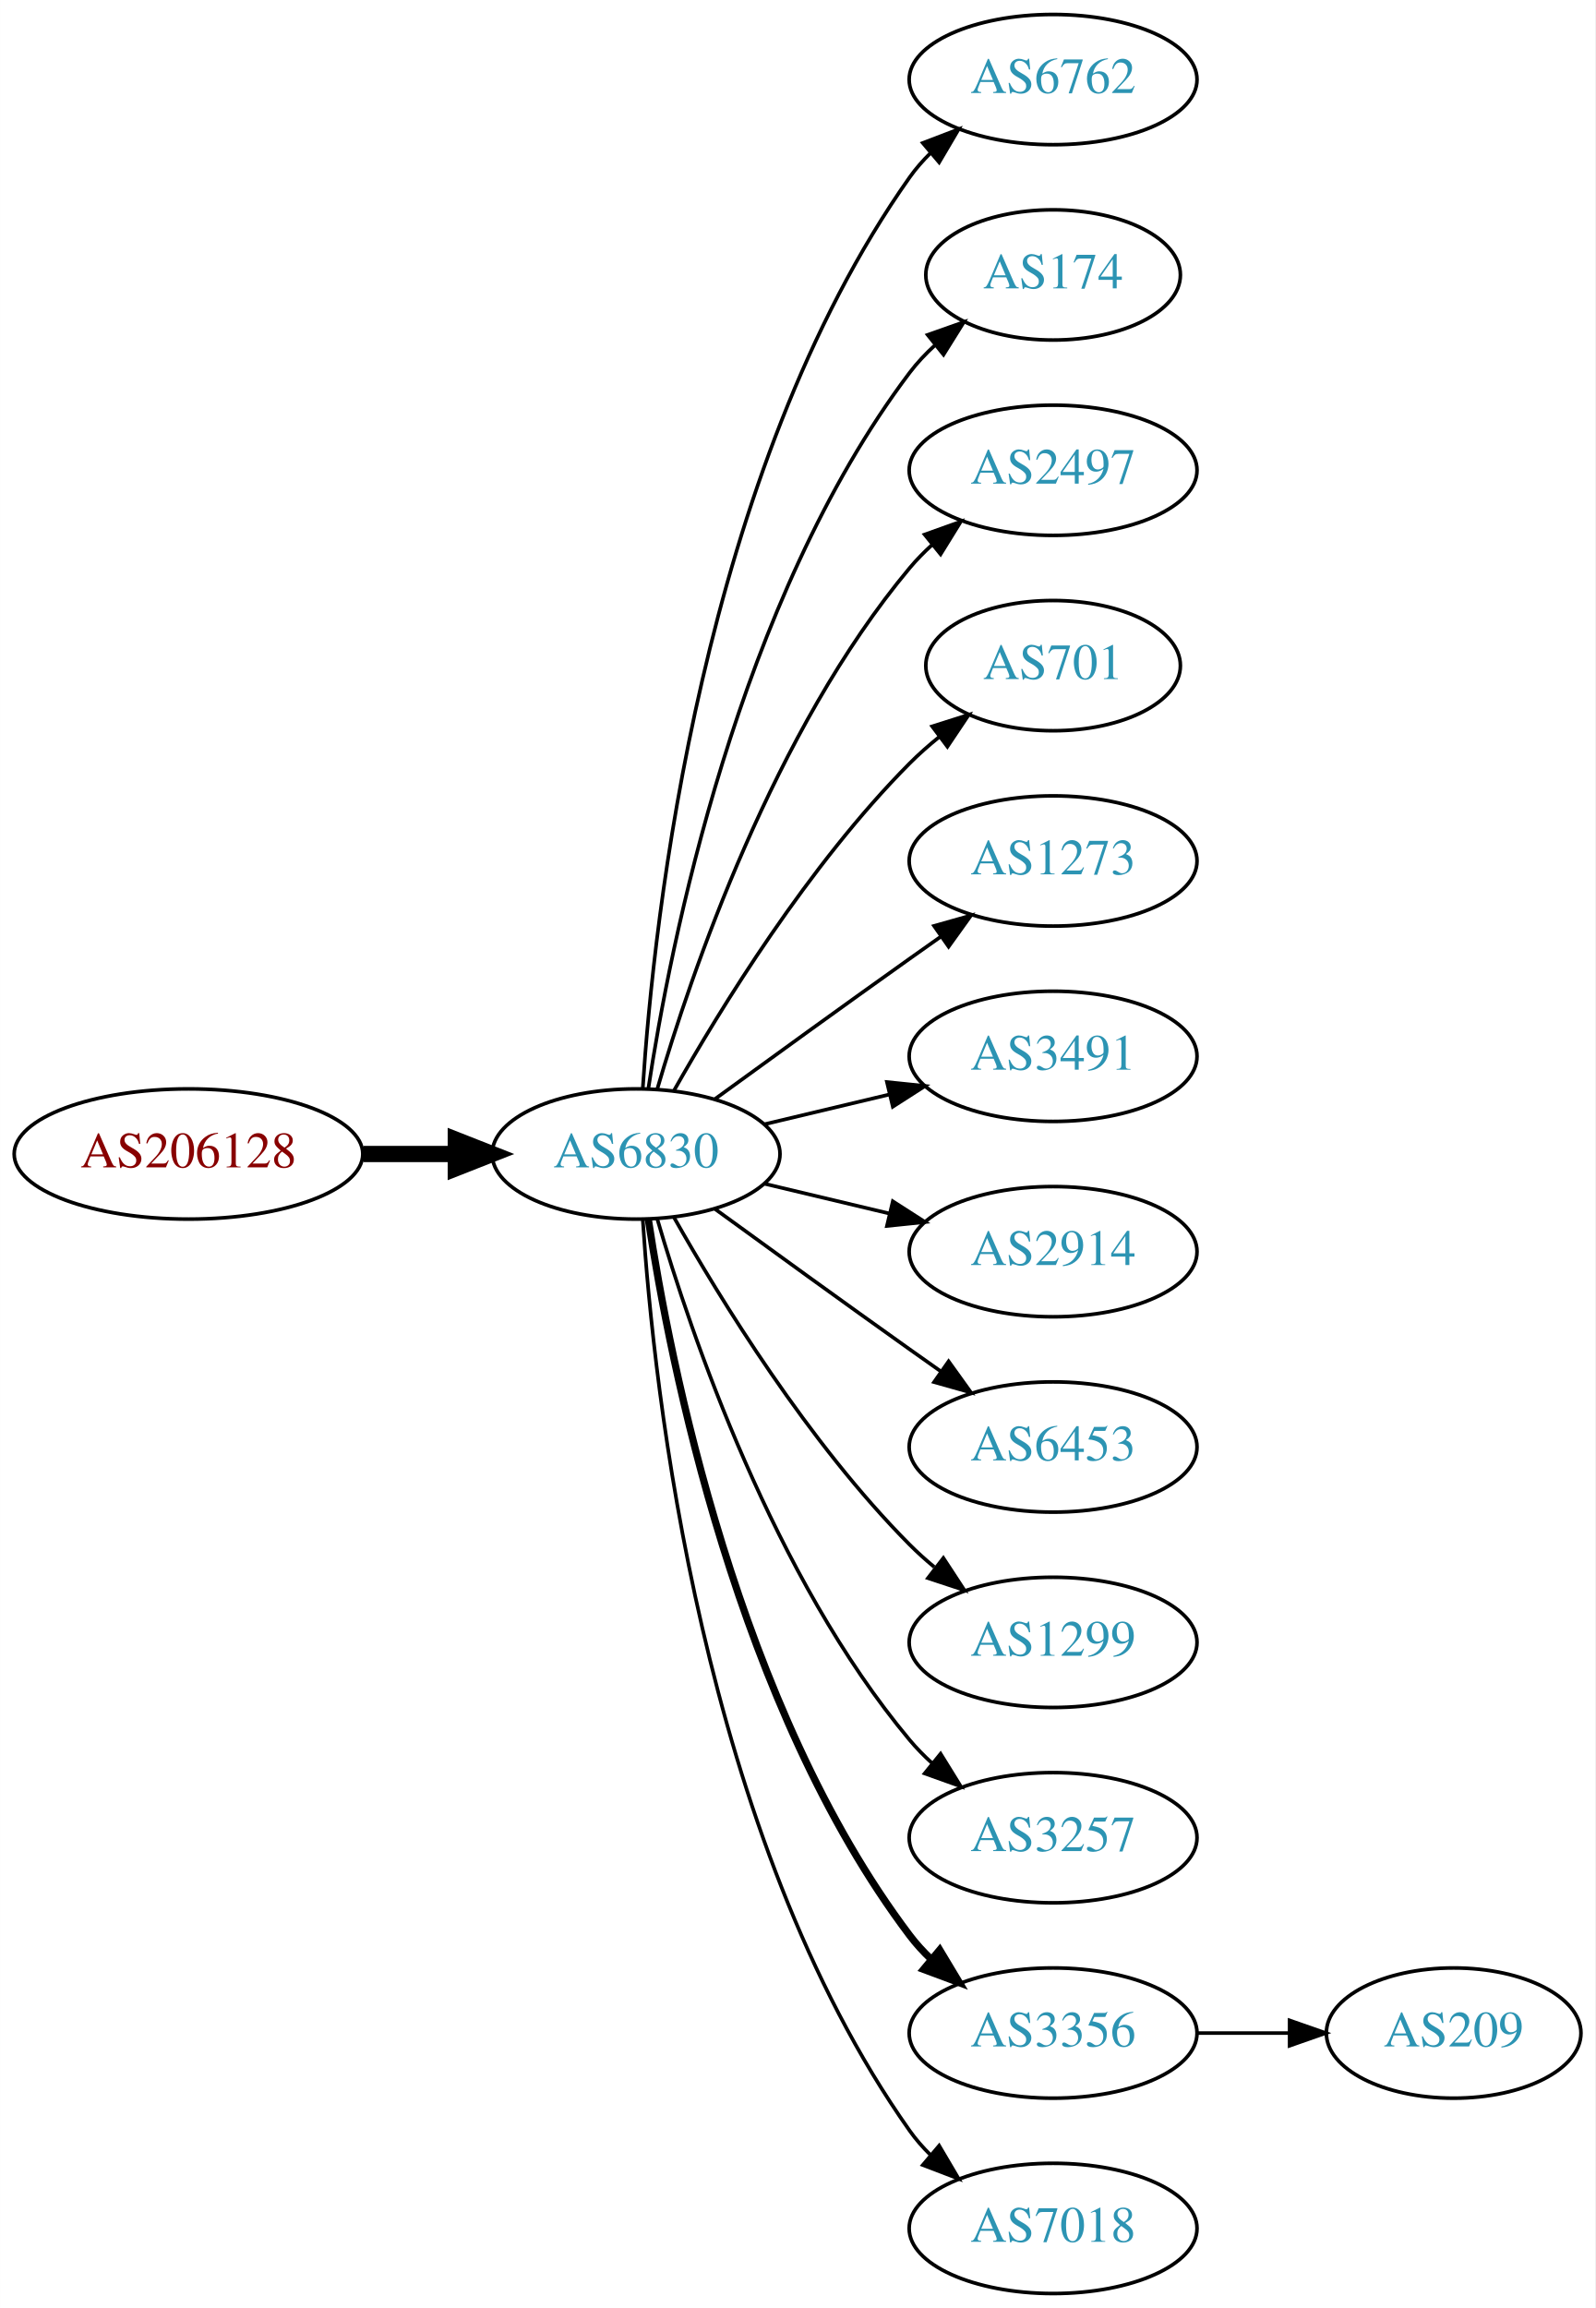
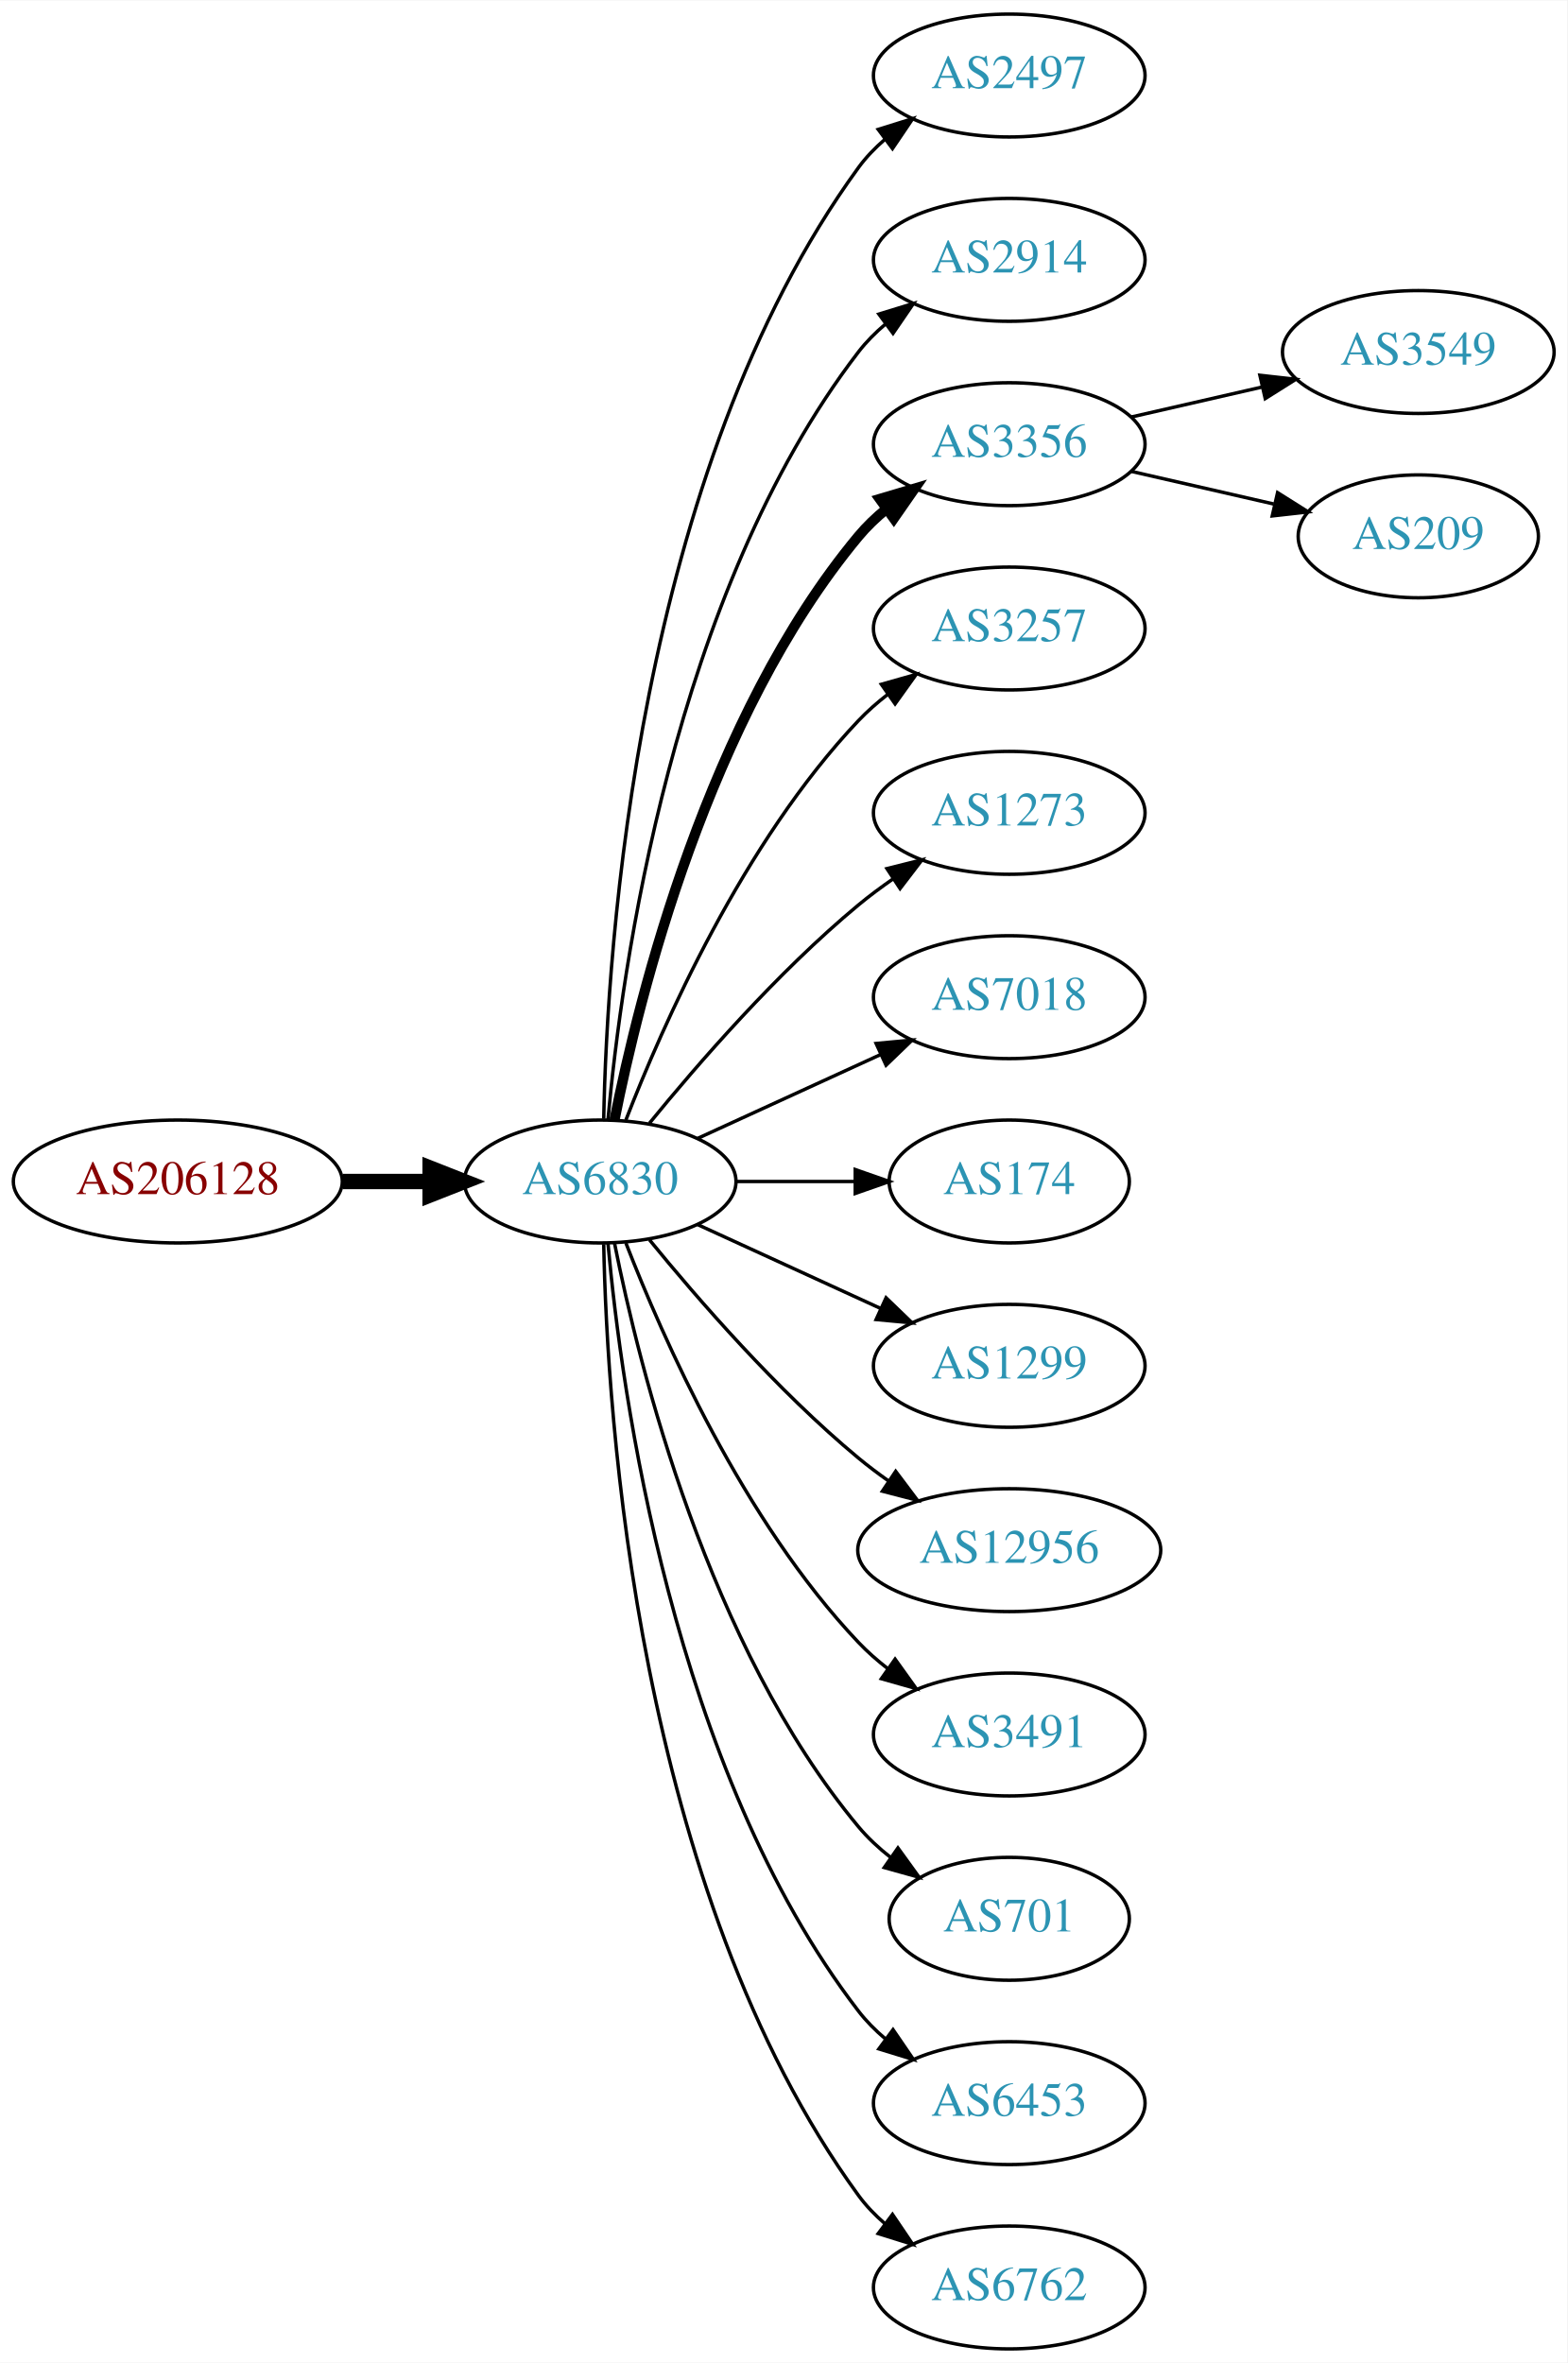
- <svg xmlns="http://www.w3.org/2000/svg" xmlns:xlink="http://www.w3.org/1999/xlink" width="441pt" height="638pt" viewBox="0.00 0.00 440.97 638.00">
-   <g id="graph0" class="graph" transform="scale(1 1) rotate(0) translate(4 634)">
-     <polygon fill="white" stroke="none" points="-4,4 -4,-634 436.971,-634 436.971,4 -4,4" />
+ <svg xmlns="http://www.w3.org/2000/svg" xmlns:xlink="http://www.w3.org/1999/xlink" width="459pt" height="692pt" viewBox="0.00 0.00 459.17 692.00">
+   <g id="graph0" class="graph" transform="scale(1 1) rotate(0) translate(4 688)">
+     <polygon fill="white" stroke="none" points="-4,4 -4,-688 455.17,-688 455.17,4 -4,4" />
    <g id="node1" class="node">
      <g id="a_node1">
        <a xlink:href="/asn/206128" xlink:title="AS206128 ~ Dioezesane-IT [AT]">
-           <ellipse fill="#ffffff" stroke="black" cx="48.096" cy="-315" rx="48.192" ry="18" />
-           <text text-anchor="middle" x="48.096" y="-311.3" font-family="Times,serif" font-size="14.00" fill="#880000">AS206128</text>
+           <ellipse fill="#ffffff" stroke="black" cx="48.096" cy="-342" rx="48.192" ry="18" />
+           <text text-anchor="middle" x="48.096" y="-338.3" font-family="Times,serif" font-size="14.00" fill="#880000">AS206128</text>
        </a>
      </g>
    </g>
    <g id="node2" class="node">
      <g id="a_node2">
        <a xlink:href="/asn/6830" xlink:title="AS6830 ~ LGI-UPC [AT]">
-           <ellipse fill="#ffffff" stroke="black" cx="171.838" cy="-315" rx="39.794" ry="18" />
-           <text text-anchor="middle" x="171.838" y="-311.3" font-family="Times,serif" font-size="14.00" fill="#2c94b3">AS6830</text>
+           <ellipse fill="#ffffff" stroke="black" cx="171.838" cy="-342" rx="39.794" ry="18" />
+           <text text-anchor="middle" x="171.838" y="-338.3" font-family="Times,serif" font-size="14.00" fill="#2c94b3">AS6830</text>
        </a>
      </g>
    </g>
    <g id="edge1" class="edge">
-       <path fill="none" stroke="black" stroke-width="4.5" d="M96.513,-315C104.867,-315 113.577,-315 121.969,-315" />
-       <polygon fill="black" stroke="black" stroke-width="4.5" points="122.004,-318.938 132.004,-315 122.004,-311.063 122.004,-318.938" />
+       <path fill="none" stroke="black" stroke-width="4.5" d="M96.513,-342C104.867,-342 113.577,-342 121.969,-342" />
+       <polygon fill="black" stroke="black" stroke-width="4.5" points="122.004,-345.938 132.004,-342 122.004,-338.063 122.004,-345.938" />
    </g>
    <g id="node3" class="node">
      <g id="a_node3">
-         <a xlink:href="/asn/6762" xlink:title="AS6762 ~ TELECOM ITALIA SPARKLE S.p.A. [IT]">
-           <ellipse fill="#ffffff" stroke="black" cx="287.131" cy="-612" rx="39.794" ry="18" />
-           <text text-anchor="middle" x="287.131" y="-608.3" font-family="Times,serif" font-size="14.00" fill="#2c94b3">AS6762</text>
+         <a xlink:href="/asn/2497" xlink:title="AS2497 ~ Internet Initiative Japan Inc. [JP]">
+           <ellipse fill="#ffffff" stroke="black" cx="291.681" cy="-666" rx="39.794" ry="18" />
+           <text text-anchor="middle" x="291.681" y="-662.3" font-family="Times,serif" font-size="14.00" fill="#2c94b3">AS2497</text>
        </a>
      </g>
    </g>
    <g id="edge2" class="edge">
-       <path fill="none" stroke="black" d="M173.693,-333.185C176.687,-379.425 189.933,-503.589 247.484,-585 249.168,-587.381 251.131,-589.622 253.263,-591.716" />
-       <polygon fill="black" stroke="black" points="251.109,-594.478 261.006,-598.259 255.627,-589.132 251.109,-594.478" />
+       <path fill="none" stroke="black" d="M172.87,-360.337C173.843,-410.079 182.562,-549.806 247.484,-639 249.696,-642.039 252.364,-644.813 255.276,-647.326" />
+       <polygon fill="black" stroke="black" points="253.294,-650.214 263.407,-653.373 257.471,-644.597 253.294,-650.214" />
    </g>
    <g id="node4" class="node">
      <g id="a_node4">
-         <a xlink:href="/asn/174" xlink:title="AS174 ~ Cogent Communications [US]">
-           <ellipse fill="#ffffff" stroke="black" cx="287.131" cy="-558" rx="35.194" ry="18" />
-           <text text-anchor="middle" x="287.131" y="-554.3" font-family="Times,serif" font-size="14.00" fill="#2c94b3">AS174</text>
+         <a xlink:href="/asn/2914" xlink:title="AS2914 ~ NTT America, Inc. [US]">
+           <ellipse fill="#ffffff" stroke="black" cx="291.681" cy="-612" rx="39.794" ry="18" />
+           <text text-anchor="middle" x="291.681" y="-608.3" font-family="Times,serif" font-size="14.00" fill="#2c94b3">AS2914</text>
        </a>
      </g>
    </g>
    <g id="edge3" class="edge">
-       <path fill="none" stroke="black" d="M175.215,-332.986C181.188,-372.422 199.899,-467.995 247.484,-531 249.507,-533.678 251.873,-536.19 254.42,-538.522" />
-       <polygon fill="black" stroke="black" points="252.455,-541.432 262.446,-544.958 256.834,-535.972 252.455,-541.432" />
+       <path fill="none" stroke="black" d="M174.122,-360.117C178.02,-403.332 193.037,-514.131 247.484,-585 249.774,-587.981 252.494,-590.716 255.439,-593.205" />
+       <polygon fill="black" stroke="black" points="253.485,-596.113 263.615,-599.218 257.633,-590.473 253.485,-596.113" />
    </g>
    <g id="node5" class="node">
      <g id="a_node5">
-         <a xlink:href="/asn/2497" xlink:title="AS2497 ~ Internet Initiative Japan Inc. [JP]">
-           <ellipse fill="#ffffff" stroke="black" cx="287.131" cy="-504" rx="39.794" ry="18" />
-           <text text-anchor="middle" x="287.131" y="-500.3" font-family="Times,serif" font-size="14.00" fill="#2c94b3">AS2497</text>
+         <a xlink:href="/asn/3356" xlink:title="AS3356 ~ Level 3 Parent, LLC [US]">
+           <ellipse fill="#ffffff" stroke="black" cx="291.681" cy="-558" rx="39.794" ry="18" />
+           <text text-anchor="middle" x="291.681" y="-554.3" font-family="Times,serif" font-size="14.00" fill="#2c94b3">AS3356</text>
        </a>
      </g>
    </g>
    <g id="edge4" class="edge">
-       <path fill="none" stroke="black" d="M177.712,-333.002C187.026,-364.844 209.843,-431.981 247.484,-477 249.355,-479.237 251.453,-481.374 253.679,-483.396" />
-       <polygon fill="black" stroke="black" points="251.623,-486.234 261.598,-489.804 256.026,-480.793 251.623,-486.234" />
+       <path fill="none" stroke="black" stroke-width="3" d="M176.037,-360.073C183.2,-396.141 203.474,-478.125 247.484,-531 249.889,-533.889 252.686,-536.563 255.678,-539.013" />
+       <polygon fill="black" stroke="black" stroke-width="3" points="253.766,-541.95 263.921,-544.973 257.868,-536.277 253.766,-541.95" />
    </g>
    <g id="node6" class="node">
      <g id="a_node6">
-         <a xlink:href="/asn/701" xlink:title="AS701 ~ UUNET [US]">
-           <ellipse fill="#ffffff" stroke="black" cx="287.131" cy="-450" rx="35.194" ry="18" />
-           <text text-anchor="middle" x="287.131" y="-446.3" font-family="Times,serif" font-size="14.00" fill="#2c94b3">AS701</text>
+         <a xlink:href="/asn/3257" xlink:title="AS3257 ~ GTT [DE]">
+           <ellipse fill="#ffffff" stroke="black" cx="291.681" cy="-504" rx="39.794" ry="18" />
+           <text text-anchor="middle" x="291.681" y="-500.3" font-family="Times,serif" font-size="14.00" fill="#2c94b3">AS3257</text>
        </a>
      </g>
    </g>
    <g id="edge5" class="edge">
-       <path fill="none" stroke="black" d="M182.298,-332.49C195.08,-355.096 219.512,-394.886 247.484,-423 249.985,-425.513 252.745,-427.949 255.606,-430.261" />
-       <polygon fill="black" stroke="black" points="253.705,-433.21 263.804,-436.413 257.907,-427.611 253.705,-433.21" />
+       <path fill="none" stroke="black" d="M179.361,-359.994C190.112,-387.728 213.769,-441.429 247.484,-477 250.07,-479.728 252.988,-482.294 256.056,-484.677" />
+       <polygon fill="black" stroke="black" points="254.21,-487.658 264.404,-490.543 258.234,-481.93 254.21,-487.658" />
    </g>
    <g id="node7" class="node">
      <g id="a_node7">
        <a xlink:href="/asn/1273" xlink:title="AS1273 ~ Vodafone Group PLC [EU]">
-           <ellipse fill="#ffffff" stroke="black" cx="287.131" cy="-396" rx="39.794" ry="18" />
-           <text text-anchor="middle" x="287.131" y="-392.3" font-family="Times,serif" font-size="14.00" fill="#2c94b3">AS1273</text>
+           <ellipse fill="#ffffff" stroke="black" cx="291.681" cy="-450" rx="39.794" ry="18" />
+           <text text-anchor="middle" x="291.681" y="-446.3" font-family="Times,serif" font-size="14.00" fill="#2c94b3">AS1273</text>
        </a>
      </g>
    </g>
    <g id="edge6" class="edge">
-       <path fill="none" stroke="black" d="M193.686,-330.222C208.62,-341.091 229.234,-356.025 247.484,-369 250.305,-371.005 253.248,-373.085 256.196,-375.159" />
-       <polygon fill="black" stroke="black" points="254.223,-378.05 264.421,-380.926 258.242,-372.319 254.223,-378.05" />
+       <path fill="none" stroke="black" d="M186.257,-359.065C200.372,-376.375 223.786,-403.345 247.484,-423 250.701,-425.668 254.201,-428.27 257.772,-430.741" />
+       <polygon fill="black" stroke="black" points="255.85,-433.666 266.128,-436.236 259.695,-427.817 255.85,-433.666" />
    </g>
    <g id="node8" class="node">
      <g id="a_node8">
-         <a xlink:href="/asn/3491" xlink:title="AS3491 ~ PCCW Global, Inc. [US]">
-           <ellipse fill="#ffffff" stroke="black" cx="287.131" cy="-342" rx="39.794" ry="18" />
-           <text text-anchor="middle" x="287.131" y="-338.3" font-family="Times,serif" font-size="14.00" fill="#2c94b3">AS3491</text>
+         <a xlink:href="/asn/7018" xlink:title="AS7018 ~ AT&amp;T Services, Inc. [US]">
+           <ellipse fill="#ffffff" stroke="black" cx="291.681" cy="-396" rx="39.794" ry="18" />
+           <text text-anchor="middle" x="291.681" y="-392.3" font-family="Times,serif" font-size="14.00" fill="#2c94b3">AS7018</text>
        </a>
      </g>
    </g>
    <g id="edge7" class="edge">
-       <path fill="none" stroke="black" d="M207.445,-323.248C218.316,-325.838 230.471,-328.735 241.913,-331.462" />
-       <polygon fill="black" stroke="black" points="241.197,-334.889 251.736,-333.803 242.819,-328.08 241.197,-334.889" />
+       <path fill="none" stroke="black" d="M200.467,-354.661C216.424,-361.973 236.694,-371.261 253.977,-379.181" />
+       <polygon fill="black" stroke="black" points="252.676,-382.435 263.225,-383.419 255.592,-376.071 252.676,-382.435" />
    </g>
    <g id="node9" class="node">
      <g id="a_node9">
-         <a xlink:href="/asn/2914" xlink:title="AS2914 ~ NTT America, Inc. [US]">
-           <ellipse fill="#ffffff" stroke="black" cx="287.131" cy="-288" rx="39.794" ry="18" />
-           <text text-anchor="middle" x="287.131" y="-284.3" font-family="Times,serif" font-size="14.00" fill="#2c94b3">AS2914</text>
+         <a xlink:href="/asn/174" xlink:title="AS174 ~ Cogent Communications [US]">
+           <ellipse fill="#ffffff" stroke="black" cx="291.681" cy="-342" rx="35.194" ry="18" />
+           <text text-anchor="middle" x="291.681" y="-338.3" font-family="Times,serif" font-size="14.00" fill="#2c94b3">AS174</text>
        </a>
      </g>
    </g>
    <g id="edge8" class="edge">
-       <path fill="none" stroke="black" d="M207.445,-306.752C218.316,-304.162 230.471,-301.265 241.913,-298.538" />
-       <polygon fill="black" stroke="black" points="242.819,-301.92 251.736,-296.197 241.197,-295.111 242.819,-301.92" />
+       <path fill="none" stroke="black" d="M211.751,-342C222.837,-342 234.997,-342 246.379,-342" />
+       <polygon fill="black" stroke="black" points="246.561,-345.5 256.561,-342 246.561,-338.5 246.561,-345.5" />
    </g>
    <g id="node10" class="node">
      <g id="a_node10">
-         <a xlink:href="/asn/6453" xlink:title="AS6453 ~ TATA COMMUNICATIONS (AMERICA) INC [US]">
-           <ellipse fill="#ffffff" stroke="black" cx="287.131" cy="-234" rx="39.794" ry="18" />
-           <text text-anchor="middle" x="287.131" y="-230.3" font-family="Times,serif" font-size="14.00" fill="#2c94b3">AS6453</text>
+         <a xlink:href="/asn/1299" xlink:title="AS1299 ~ Telia Carrier [EU]">
+           <ellipse fill="#ffffff" stroke="black" cx="291.681" cy="-288" rx="39.794" ry="18" />
+           <text text-anchor="middle" x="291.681" y="-284.3" font-family="Times,serif" font-size="14.00" fill="#2c94b3">AS1299</text>
        </a>
      </g>
    </g>
    <g id="edge9" class="edge">
-       <path fill="none" stroke="black" d="M193.686,-299.778C208.62,-288.909 229.234,-273.975 247.484,-261 250.305,-258.995 253.248,-256.915 256.196,-254.841" />
-       <polygon fill="black" stroke="black" points="258.242,-257.681 264.421,-249.074 254.223,-251.95 258.242,-257.681" />
+       <path fill="none" stroke="black" d="M200.467,-329.339C216.424,-322.027 236.694,-312.739 253.977,-304.819" />
+       <polygon fill="black" stroke="black" points="255.592,-307.929 263.225,-300.581 252.676,-301.565 255.592,-307.929" />
    </g>
    <g id="node11" class="node">
      <g id="a_node11">
-         <a xlink:href="/asn/1299" xlink:title="AS1299 ~ Telia Carrier [EU]">
-           <ellipse fill="#ffffff" stroke="black" cx="287.131" cy="-180" rx="39.794" ry="18" />
-           <text text-anchor="middle" x="287.131" y="-176.3" font-family="Times,serif" font-size="14.00" fill="#2c94b3">AS1299</text>
+         <a xlink:href="/asn/12956" xlink:title="AS12956 ~ TELXIUS [ES]">
+           <ellipse fill="#ffffff" stroke="black" cx="291.681" cy="-234" rx="44.393" ry="18" />
+           <text text-anchor="middle" x="291.681" y="-230.3" font-family="Times,serif" font-size="14.00" fill="#2c94b3">AS12956</text>
        </a>
      </g>
    </g>
    <g id="edge10" class="edge">
-       <path fill="none" stroke="black" d="M182.298,-297.51C195.08,-274.904 219.512,-235.114 247.484,-207 249.595,-204.879 251.891,-202.812 254.277,-200.829" />
-       <polygon fill="black" stroke="black" points="256.792,-203.31 262.592,-194.444 252.529,-197.758 256.792,-203.31" />
+       <path fill="none" stroke="black" d="M186.257,-324.935C200.372,-307.625 223.786,-280.655 247.484,-261 250.222,-258.729 253.166,-256.506 256.183,-254.37" />
+       <polygon fill="black" stroke="black" points="258.409,-257.092 264.772,-248.621 254.515,-251.275 258.409,-257.092" />
    </g>
    <g id="node12" class="node">
      <g id="a_node12">
-         <a xlink:href="/asn/3257" xlink:title="AS3257 ~ GTT [DE]">
-           <ellipse fill="#ffffff" stroke="black" cx="287.131" cy="-126" rx="39.794" ry="18" />
-           <text text-anchor="middle" x="287.131" y="-122.3" font-family="Times,serif" font-size="14.00" fill="#2c94b3">AS3257</text>
+         <a xlink:href="/asn/3491" xlink:title="AS3491 ~ PCCW Global, Inc. [US]">
+           <ellipse fill="#ffffff" stroke="black" cx="291.681" cy="-180" rx="39.794" ry="18" />
+           <text text-anchor="middle" x="291.681" y="-176.3" font-family="Times,serif" font-size="14.00" fill="#2c94b3">AS3491</text>
        </a>
      </g>
    </g>
    <g id="edge11" class="edge">
-       <path fill="none" stroke="black" d="M177.712,-296.998C187.026,-265.156 209.843,-198.019 247.484,-153 249.355,-150.763 251.453,-148.626 253.679,-146.604" />
-       <polygon fill="black" stroke="black" points="256.026,-149.207 261.598,-140.196 251.623,-143.766 256.026,-149.207" />
+       <path fill="none" stroke="black" d="M179.361,-324.006C190.112,-296.272 213.769,-242.571 247.484,-207 250.07,-204.272 252.988,-201.706 256.056,-199.323" />
+       <polygon fill="black" stroke="black" points="258.234,-202.07 264.404,-193.457 254.21,-196.342 258.234,-202.07" />
    </g>
    <g id="node13" class="node">
      <g id="a_node13">
-         <a xlink:href="/asn/3356" xlink:title="AS3356 ~ Level 3 Parent, LLC [US]">
-           <ellipse fill="#ffffff" stroke="black" cx="287.131" cy="-72" rx="39.794" ry="18" />
-           <text text-anchor="middle" x="287.131" y="-68.3" font-family="Times,serif" font-size="14.00" fill="#2c94b3">AS3356</text>
+         <a xlink:href="/asn/701" xlink:title="AS701 ~ UUNET [US]">
+           <ellipse fill="#ffffff" stroke="black" cx="291.681" cy="-126" rx="35.194" ry="18" />
+           <text text-anchor="middle" x="291.681" y="-122.3" font-family="Times,serif" font-size="14.00" fill="#2c94b3">AS701</text>
        </a>
      </g>
    </g>
    <g id="edge12" class="edge">
-       <path fill="none" stroke="black" stroke-width="2" d="M175.215,-297.014C181.188,-257.578 199.899,-162.005 247.484,-99 249.242,-96.673 251.258,-94.471 253.428,-92.404" />
-       <polygon fill="black" stroke="black" stroke-width="2" points="255.787,-94.995 261.241,-85.912 251.313,-89.612 255.787,-94.995" />
+       <path fill="none" stroke="black" d="M176.037,-323.927C183.2,-287.859 203.474,-205.875 247.484,-153 250.221,-149.712 253.466,-146.702 256.93,-143.983" />
+       <polygon fill="black" stroke="black" points="259.066,-146.761 265.271,-138.173 255.065,-141.017 259.066,-146.761" />
    </g>
    <g id="node14" class="node">
      <g id="a_node14">
-         <a xlink:href="/asn/7018" xlink:title="AS7018 ~ AT&amp;T Services, Inc. [US]">
-           <ellipse fill="#ffffff" stroke="black" cx="287.131" cy="-18" rx="39.794" ry="18" />
-           <text text-anchor="middle" x="287.131" y="-14.3" font-family="Times,serif" font-size="14.00" fill="#2c94b3">AS7018</text>
+         <a xlink:href="/asn/6453" xlink:title="AS6453 ~ TATA COMMUNICATIONS (AMERICA) INC [US]">
+           <ellipse fill="#ffffff" stroke="black" cx="291.681" cy="-72" rx="39.794" ry="18" />
+           <text text-anchor="middle" x="291.681" y="-68.3" font-family="Times,serif" font-size="14.00" fill="#2c94b3">AS6453</text>
        </a>
      </g>
    </g>
    <g id="edge13" class="edge">
-       <path fill="none" stroke="black" d="M173.693,-296.815C176.687,-250.575 189.933,-126.411 247.484,-45 249.168,-42.619 251.131,-40.378 253.263,-38.284" />
-       <polygon fill="black" stroke="black" points="255.627,-40.868 261.006,-31.741 251.109,-35.522 255.627,-40.868" />
+       <path fill="none" stroke="black" d="M174.122,-323.883C178.02,-280.668 193.037,-169.869 247.484,-99 249.774,-96.019 252.494,-93.284 255.439,-90.796" />
+       <polygon fill="black" stroke="black" points="257.633,-93.527 263.615,-84.782 253.485,-87.888 257.633,-93.527" />
    </g>
    <g id="node15" class="node">
      <g id="a_node15">
+         <a xlink:href="/asn/6762" xlink:title="AS6762 ~ TELECOM ITALIA SPARKLE S.p.A. [IT]">
+           <ellipse fill="#ffffff" stroke="black" cx="291.681" cy="-18" rx="39.794" ry="18" />
+           <text text-anchor="middle" x="291.681" y="-14.3" font-family="Times,serif" font-size="14.00" fill="#2c94b3">AS6762</text>
+         </a>
+       </g>
+     </g>
+     <g id="edge14" class="edge">
+       <path fill="none" stroke="black" d="M172.87,-323.663C173.843,-273.921 182.562,-134.194 247.484,-45 249.696,-41.961 252.364,-39.187 255.276,-36.674" />
+       <polygon fill="black" stroke="black" points="257.471,-39.403 263.407,-30.627 253.294,-33.786 257.471,-39.403" />
+     </g>
+     <g id="node16" class="node">
+       <g id="a_node16">
+         <a xlink:href="/asn/3549" xlink:title="AS3549 ~ Level 3 Parent, LLC [US]">
+           <ellipse fill="#ffffff" stroke="black" cx="411.523" cy="-585" rx="39.794" ry="18" />
+           <text text-anchor="middle" x="411.523" y="-581.3" font-family="Times,serif" font-size="14.00" fill="#2c94b3">AS3549</text>
+         </a>
+       </g>
+     </g>
+     <g id="edge15" class="edge">
+       <path fill="none" stroke="black" d="M327.4,-565.955C339.4,-568.704 353.021,-571.825 365.713,-574.733" />
+       <polygon fill="black" stroke="black" points="365.116,-578.187 375.645,-577.009 366.679,-571.364 365.116,-578.187" />
+     </g>
+     <g id="node17" class="node">
+       <g id="a_node17">
        <a xlink:href="/asn/209" xlink:title="AS209 ~ CenturyLink Communications, LLC [US]">
-           <ellipse fill="#ffffff" stroke="black" cx="397.874" cy="-72" rx="35.194" ry="18" />
-           <text text-anchor="middle" x="397.874" y="-68.3" font-family="Times,serif" font-size="14.00" fill="#2c94b3">AS209</text>
-         </a>
-       </g>
-     </g>
-     <g id="edge14" class="edge">
-       <path fill="none" stroke="black" d="M327.083,-72C335.315,-72 344.061,-72 352.477,-72" />
-       <polygon fill="black" stroke="black" points="352.522,-75.5 362.522,-72 352.522,-68.5 352.522,-75.5" />
+           <ellipse fill="#ffffff" stroke="black" cx="411.523" cy="-531" rx="35.194" ry="18" />
+           <text text-anchor="middle" x="411.523" y="-527.3" font-family="Times,serif" font-size="14.00" fill="#2c94b3">AS209</text>
+         </a>
+       </g>
+     </g>
+     <g id="edge16" class="edge">
+       <path fill="none" stroke="black" d="M327.4,-550.045C340.492,-547.045 355.514,-543.604 369.155,-540.478" />
+       <polygon fill="black" stroke="black" points="370.297,-543.807 379.262,-538.162 368.733,-536.984 370.297,-543.807" />
    </g>
  </g>
</svg>
